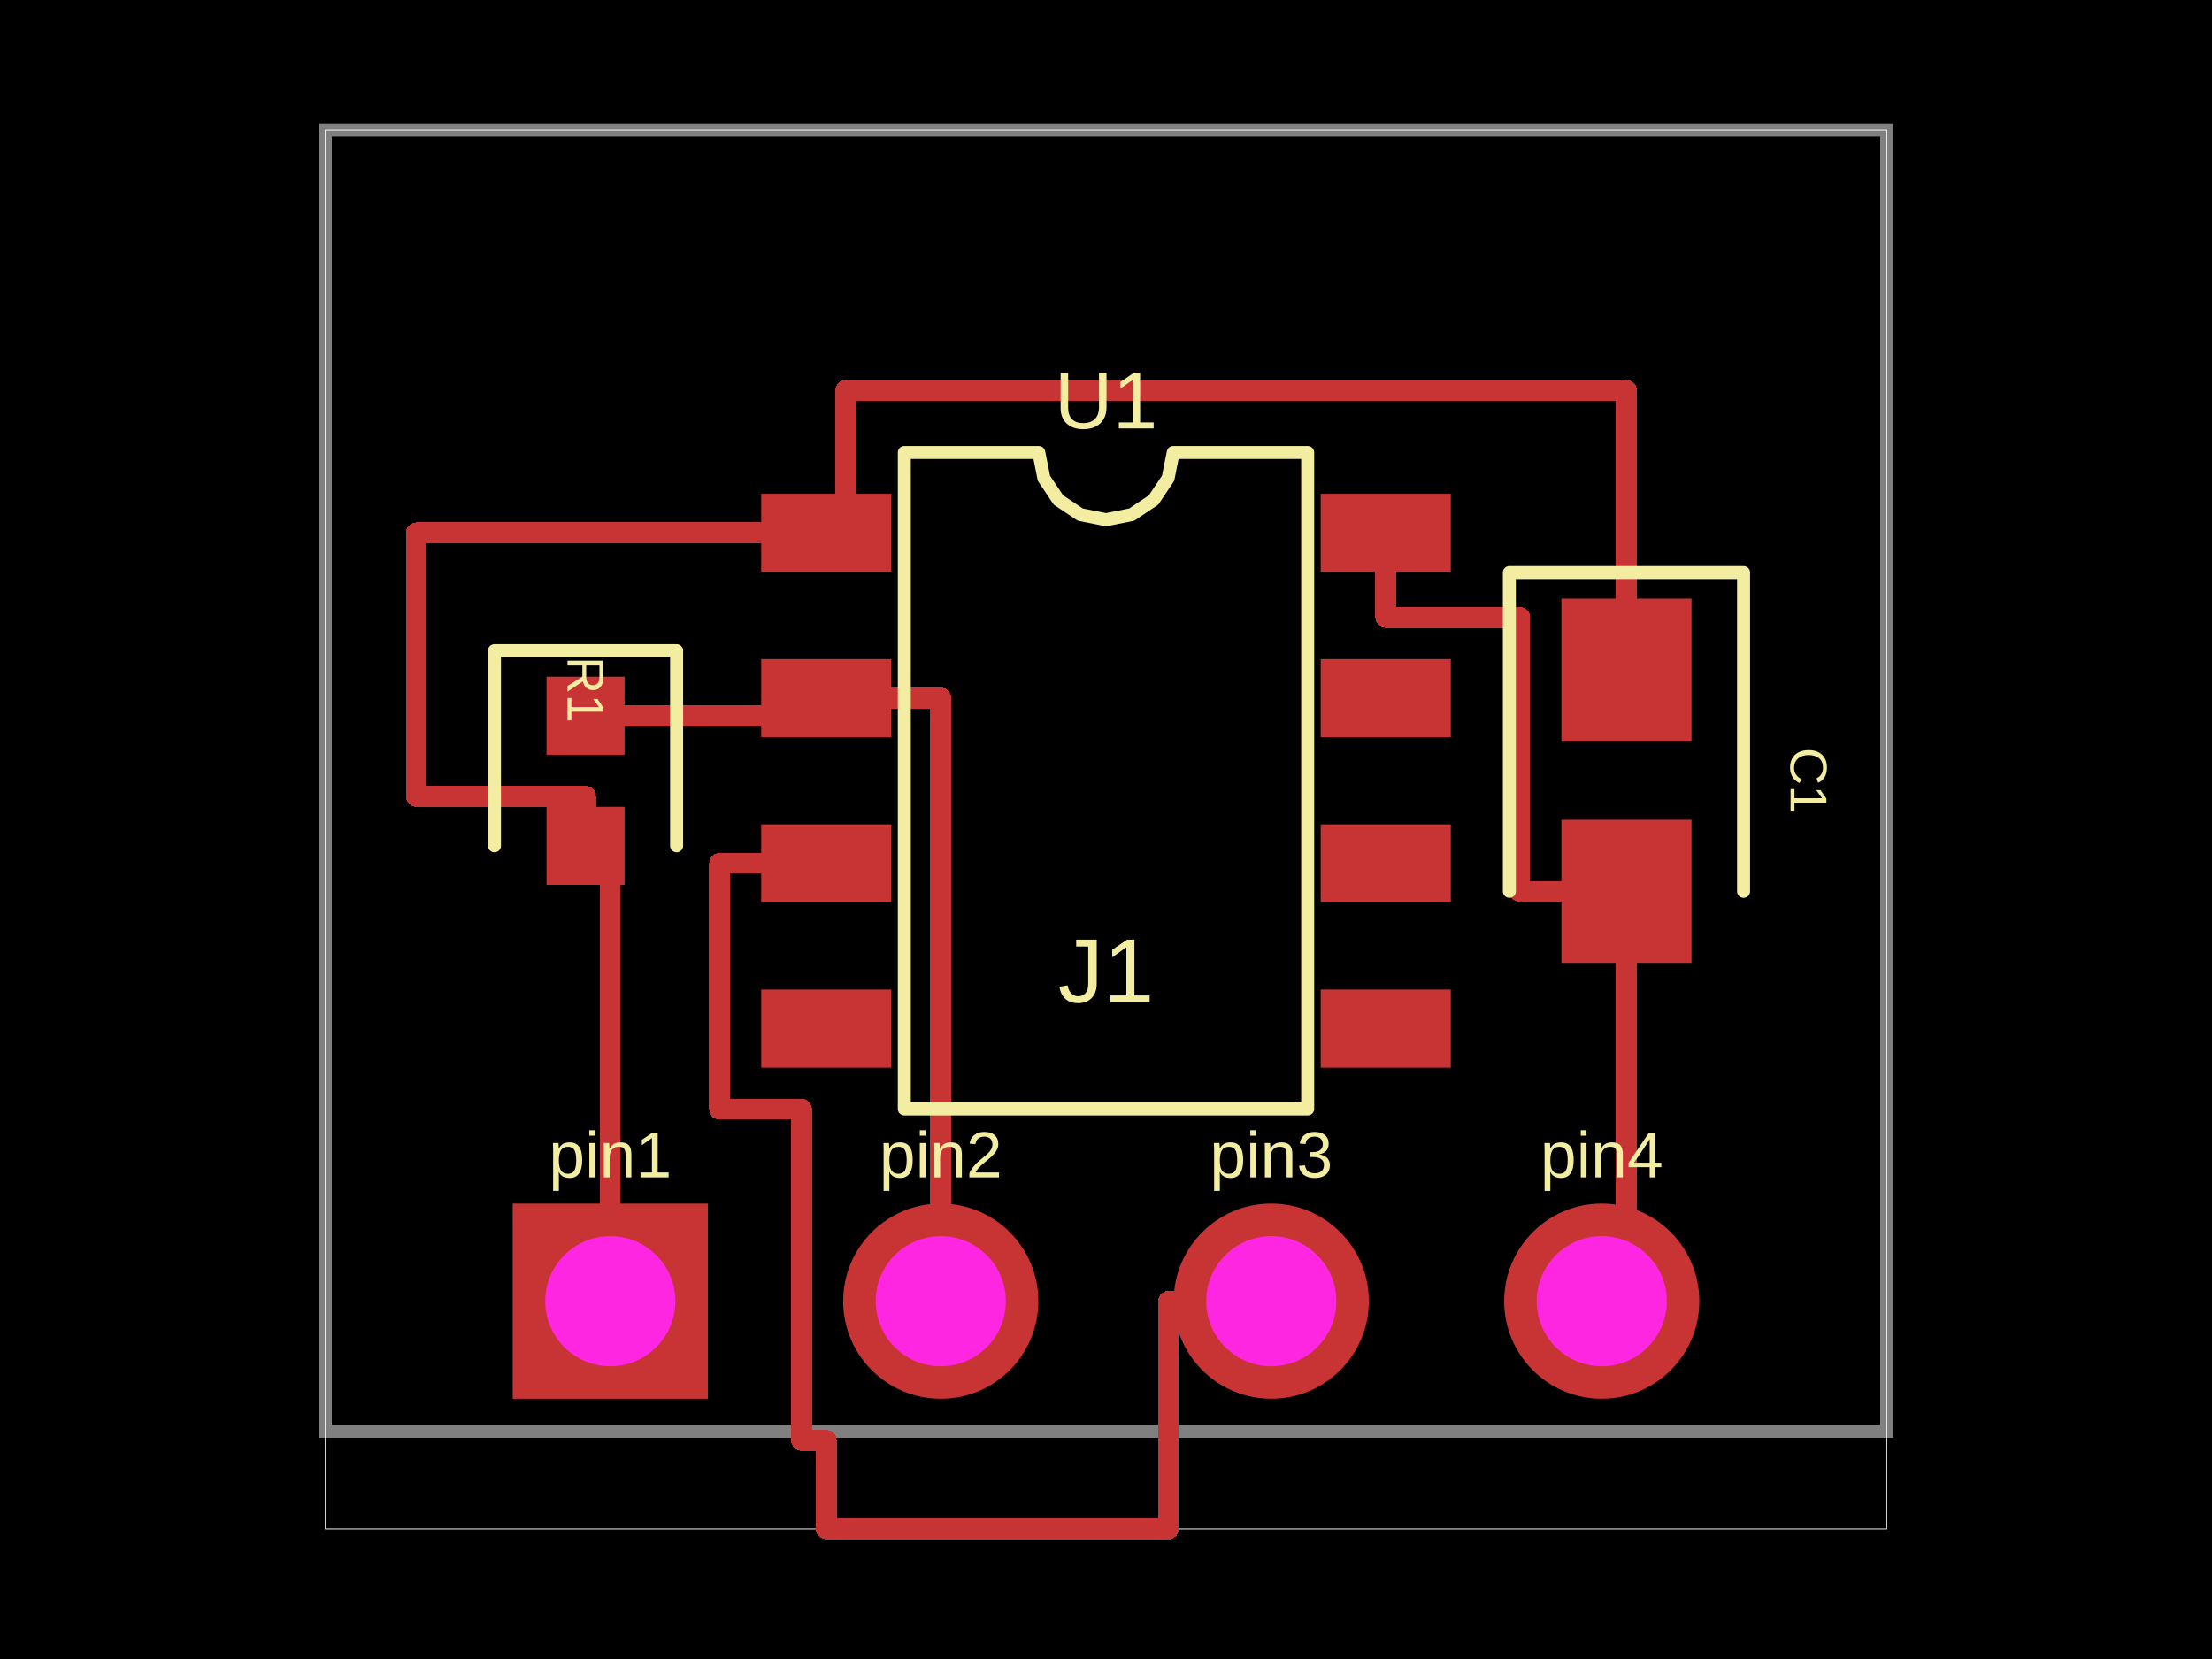
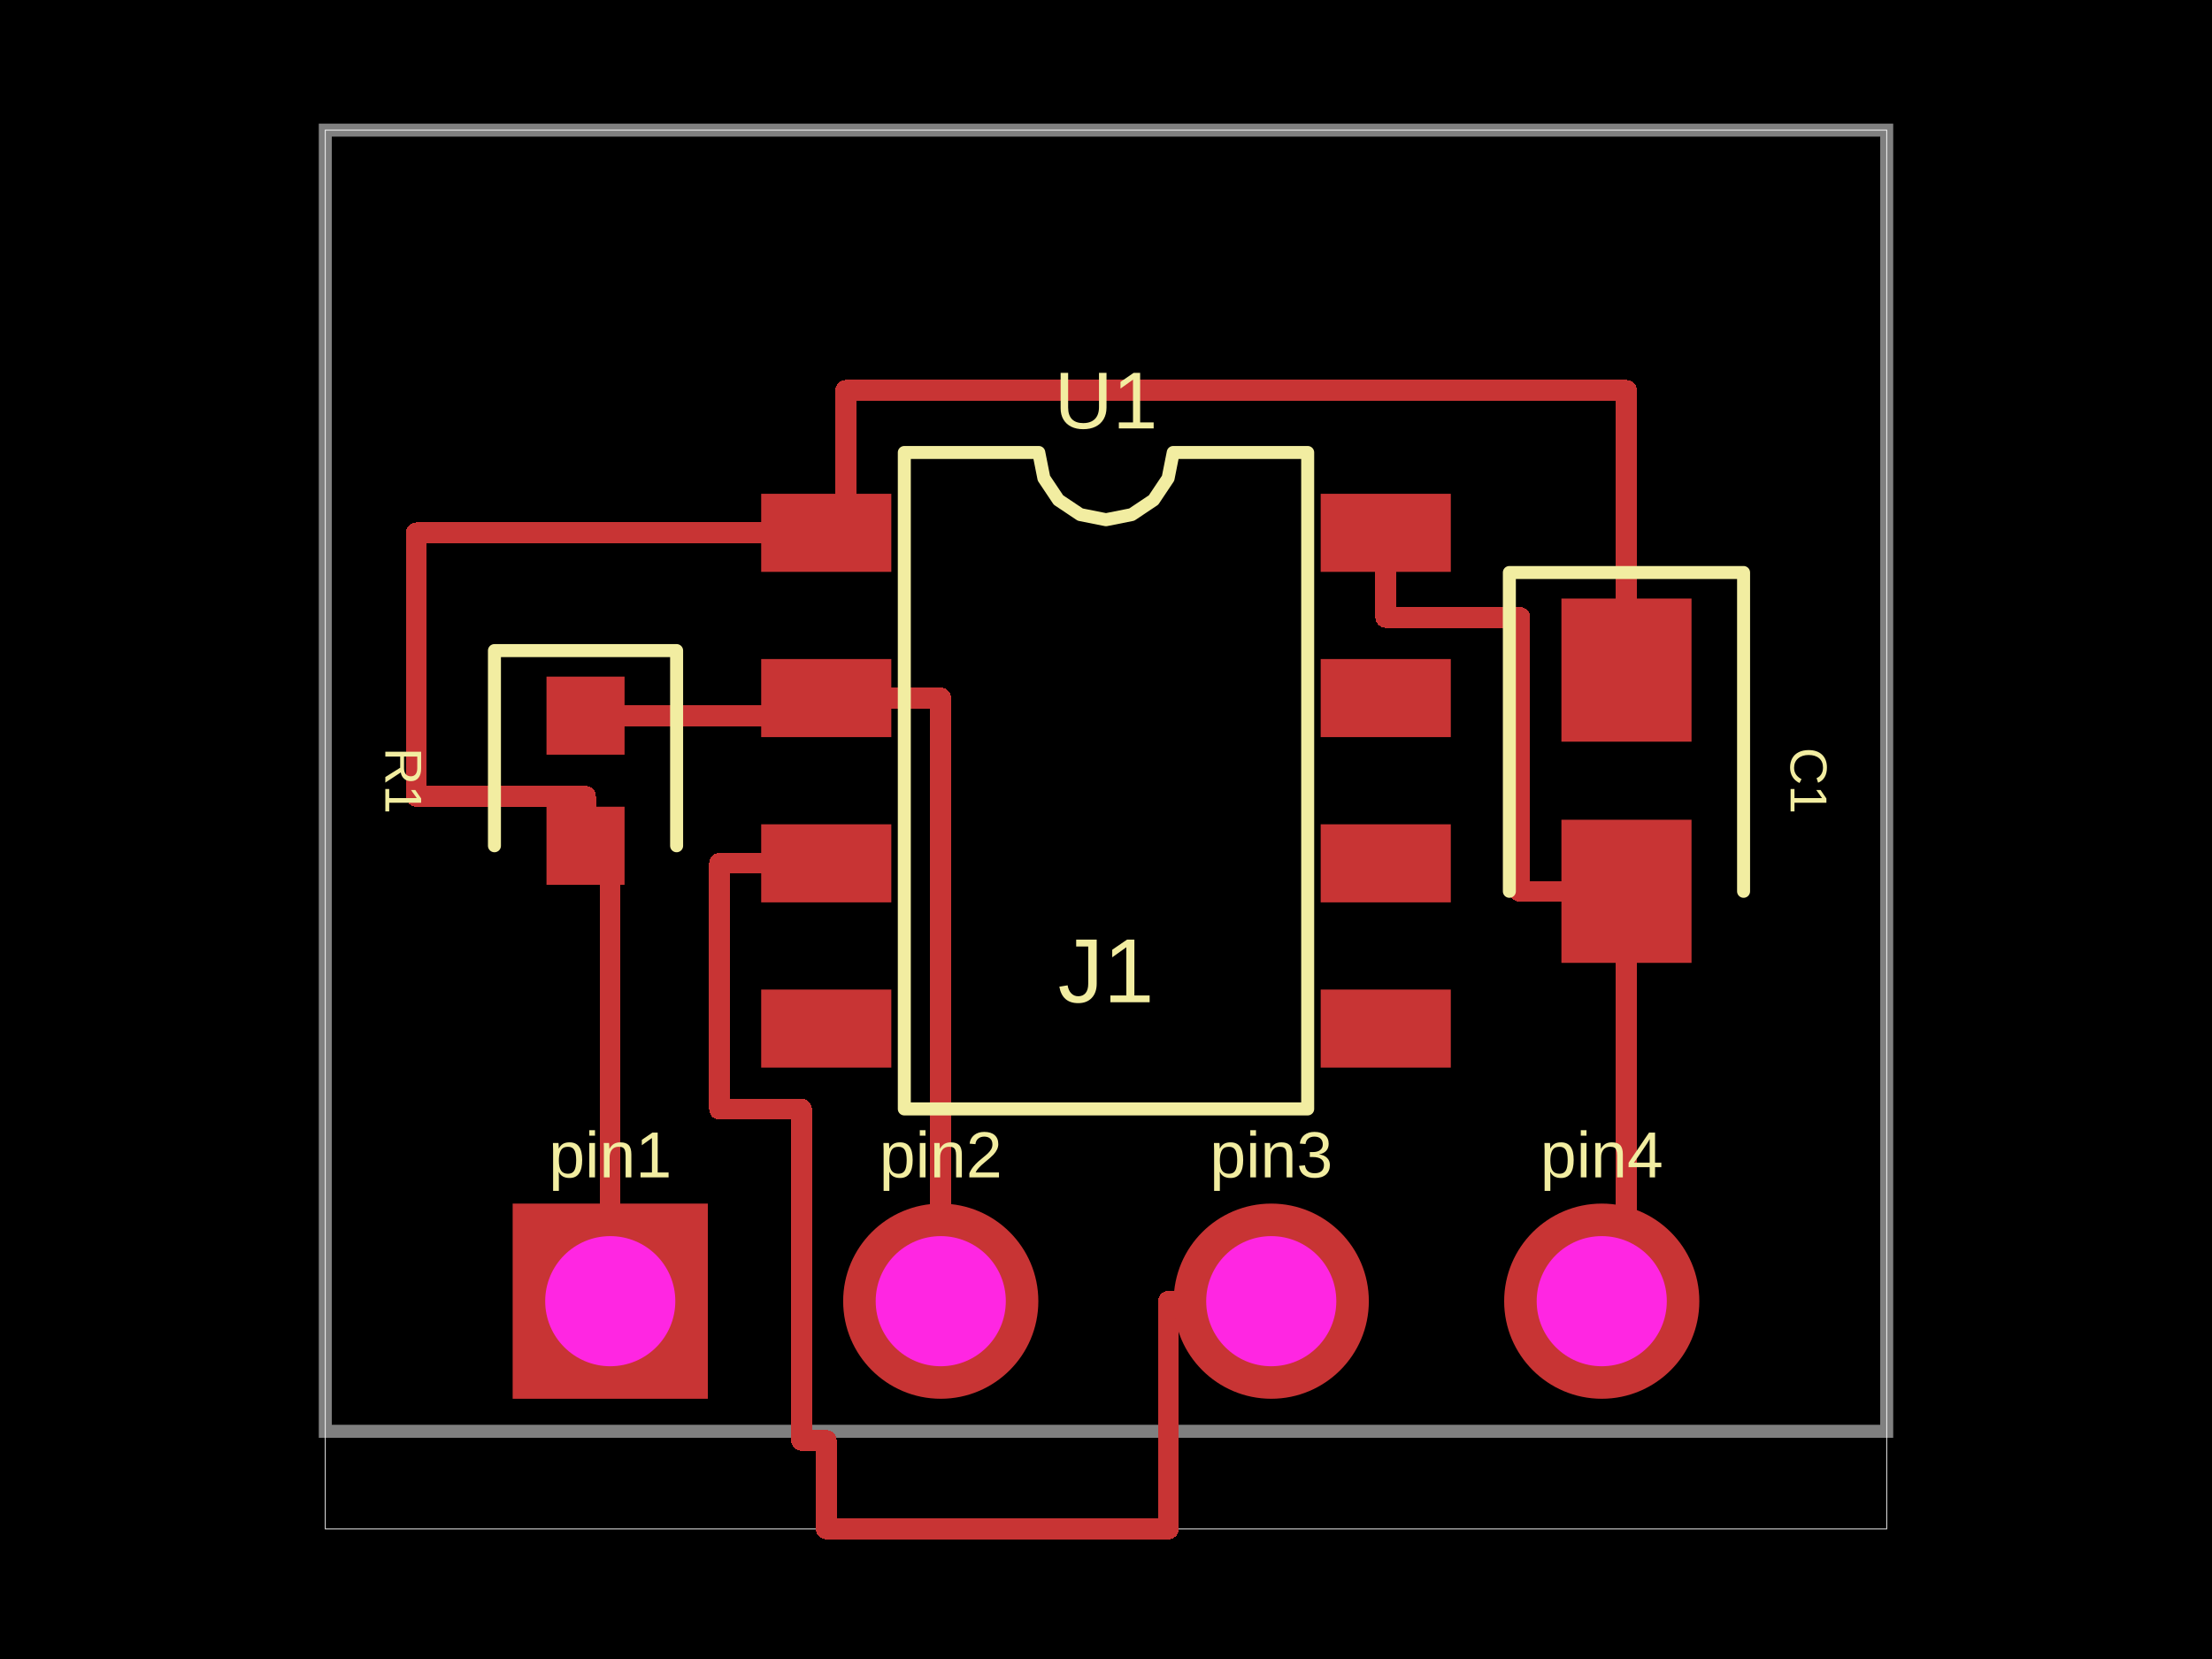
<svg xmlns="http://www.w3.org/2000/svg" width="800" height="600">
  <style />
  <rect class="boundary" x="0" y="0" fill="#000" width="800" height="600" />
  <rect class="pcb-boundary" fill="none" stroke="#fff" stroke-width="0.3" x="117.647" y="47.059" width="564.706" height="505.882" />
  <path class="pcb-board" d="M 117.647 517.647 L 682.353 517.647 L 682.353 47.059 L 117.647 47.059 Z" fill="none" stroke="rgba(255, 255, 255, 0.5)" stroke-width="4.706" />
  <path class="pcb-trace" stroke="rgb(200, 52, 52)" fill="none" d="M 211.765 258.824 L 298.824 258.824" stroke-width="7.529" stroke-linecap="round" stroke-linejoin="round" shape-rendering="crispEdges" data-layer="top" />
  <path class="pcb-trace" stroke="rgb(200, 52, 52)" fill="none" d="M 211.765 305.882 L 211.765 288" stroke-width="7.529" stroke-linecap="round" stroke-linejoin="round" shape-rendering="crispEdges" data-layer="top" />
  <path class="pcb-trace" stroke="rgb(200, 52, 52)" fill="none" d="M 211.765 288 L 150.588 288" stroke-width="7.529" stroke-linecap="round" stroke-linejoin="round" shape-rendering="crispEdges" data-layer="top" />
  <path class="pcb-trace" stroke="rgb(200, 52, 52)" fill="none" d="M 150.588 288 L 150.588 192.706" stroke-width="7.529" stroke-linecap="round" stroke-linejoin="round" shape-rendering="crispEdges" data-layer="top" />
  <path class="pcb-trace" stroke="rgb(200, 52, 52)" fill="none" d="M 150.588 192.706 L 298.824 192.706" stroke-width="7.529" stroke-linecap="round" stroke-linejoin="round" shape-rendering="crispEdges" data-layer="top" />
  <path class="pcb-trace" stroke="rgb(200, 52, 52)" fill="none" d="M 588.235 242.353 L 588.235 141.176" stroke-width="7.529" stroke-linecap="round" stroke-linejoin="round" shape-rendering="crispEdges" data-layer="top" />
  <path class="pcb-trace" stroke="rgb(200, 52, 52)" fill="none" d="M 588.235 141.176 L 305.882 141.176" stroke-width="7.529" stroke-linecap="round" stroke-linejoin="round" shape-rendering="crispEdges" data-layer="top" />
  <path class="pcb-trace" stroke="rgb(200, 52, 52)" fill="none" d="M 305.882 141.176 L 305.882 141.176" stroke-width="7.529" stroke-linecap="round" stroke-linejoin="round" shape-rendering="crispEdges" data-layer="top" />
  <path class="pcb-trace" stroke="rgb(200, 52, 52)" fill="none" d="M 305.882 141.176 L 305.882 192.706" stroke-width="7.529" stroke-linecap="round" stroke-linejoin="round" shape-rendering="crispEdges" data-layer="top" />
  <path class="pcb-trace" stroke="rgb(200, 52, 52)" fill="none" d="M 588.235 322.353 L 588.235 470.588" stroke-width="7.529" stroke-linecap="round" stroke-linejoin="round" shape-rendering="crispEdges" data-layer="top" />
  <path class="pcb-trace" stroke="rgb(200, 52, 52)" fill="none" d="M 501.176 192.706 L 501.176 223.294" stroke-width="7.529" stroke-linecap="round" stroke-linejoin="round" shape-rendering="crispEdges" data-layer="top" />
  <path class="pcb-trace" stroke="rgb(200, 52, 52)" fill="none" d="M 501.176 223.294 L 549.647 223.294" stroke-width="7.529" stroke-linecap="round" stroke-linejoin="round" shape-rendering="crispEdges" data-layer="top" />
  <path class="pcb-trace" stroke="rgb(200, 52, 52)" fill="none" d="M 549.647 223.294 L 549.647 322.353" stroke-width="7.529" stroke-linecap="round" stroke-linejoin="round" shape-rendering="crispEdges" data-layer="top" />
  <path class="pcb-trace" stroke="rgb(200, 52, 52)" fill="none" d="M 549.647 322.353 L 588.235 322.353" stroke-width="7.529" stroke-linecap="round" stroke-linejoin="round" shape-rendering="crispEdges" data-layer="top" />
  <path class="pcb-trace" stroke="rgb(200, 52, 52)" fill="none" d="M 220.706 470.588 L 220.706 305.882" stroke-width="7.529" stroke-linecap="round" stroke-linejoin="round" shape-rendering="crispEdges" data-layer="top" />
  <path class="pcb-trace" stroke="rgb(200, 52, 52)" fill="none" d="M 340.235 470.588 L 340.235 252.471" stroke-width="7.529" stroke-linecap="round" stroke-linejoin="round" shape-rendering="crispEdges" data-layer="top" />
  <path class="pcb-trace" stroke="rgb(200, 52, 52)" fill="none" d="M 340.235 252.471 L 298.824 252.471" stroke-width="7.529" stroke-linecap="round" stroke-linejoin="round" shape-rendering="crispEdges" data-layer="top" />
  <path class="pcb-trace" stroke="rgb(200, 52, 52)" fill="none" d="M 459.765 470.588 L 422.588 470.588" stroke-width="7.529" stroke-linecap="round" stroke-linejoin="round" shape-rendering="crispEdges" data-layer="top" />
  <path class="pcb-trace" stroke="rgb(200, 52, 52)" fill="none" d="M 422.588 470.588 L 422.588 552.941" stroke-width="7.529" stroke-linecap="round" stroke-linejoin="round" shape-rendering="crispEdges" data-layer="top" />
  <path class="pcb-trace" stroke="rgb(200, 52, 52)" fill="none" d="M 422.588 552.941 L 298.824 552.941" stroke-width="7.529" stroke-linecap="round" stroke-linejoin="round" shape-rendering="crispEdges" data-layer="top" />
  <path class="pcb-trace" stroke="rgb(200, 52, 52)" fill="none" d="M 298.824 552.941 L 298.824 520.941" stroke-width="7.529" stroke-linecap="round" stroke-linejoin="round" shape-rendering="crispEdges" data-layer="top" />
  <path class="pcb-trace" stroke="rgb(200, 52, 52)" fill="none" d="M 298.824 520.941 L 289.882 520.941" stroke-width="7.529" stroke-linecap="round" stroke-linejoin="round" shape-rendering="crispEdges" data-layer="top" />
  <path class="pcb-trace" stroke="rgb(200, 52, 52)" fill="none" d="M 289.882 520.941 L 289.882 433.176" stroke-width="7.529" stroke-linecap="round" stroke-linejoin="round" shape-rendering="crispEdges" data-layer="top" />
  <path class="pcb-trace" stroke="rgb(200, 52, 52)" fill="none" d="M 289.882 433.176 L 289.882 401.176" stroke-width="7.529" stroke-linecap="round" stroke-linejoin="round" shape-rendering="crispEdges" data-layer="top" />
  <path class="pcb-trace" stroke="rgb(200, 52, 52)" fill="none" d="M 289.882 401.176 L 260.235 401.176" stroke-width="7.529" stroke-linecap="round" stroke-linejoin="round" shape-rendering="crispEdges" data-layer="top" />
  <path class="pcb-trace" stroke="rgb(200, 52, 52)" fill="none" d="M 260.235 401.176 L 260.235 312.235" stroke-width="7.529" stroke-linecap="round" stroke-linejoin="round" shape-rendering="crispEdges" data-layer="top" />
  <path class="pcb-trace" stroke="rgb(200, 52, 52)" fill="none" d="M 260.235 312.235 L 298.824 312.235" stroke-width="7.529" stroke-linecap="round" stroke-linejoin="round" shape-rendering="crispEdges" data-layer="top" />
  <rect class="pcb-pad" fill="rgb(200, 52, 52)" x="275.294" y="178.588" width="47.059" height="28.235" data-layer="top" />
  <rect class="pcb-pad" fill="rgb(200, 52, 52)" x="275.294" y="238.353" width="47.059" height="28.235" data-layer="top" />
  <rect class="pcb-pad" fill="rgb(200, 52, 52)" x="275.294" y="298.118" width="47.059" height="28.235" data-layer="top" />
  <rect class="pcb-pad" fill="rgb(200, 52, 52)" x="275.294" y="357.882" width="47.059" height="28.235" data-layer="top" />
  <rect class="pcb-pad" fill="rgb(200, 52, 52)" x="477.647" y="357.882" width="47.059" height="28.235" data-layer="top" />
  <rect class="pcb-pad" fill="rgb(200, 52, 52)" x="477.647" y="298.118" width="47.059" height="28.235" data-layer="top" />
  <rect class="pcb-pad" fill="rgb(200, 52, 52)" x="477.647" y="238.353" width="47.059" height="28.235" data-layer="top" />
  <rect class="pcb-pad" fill="rgb(200, 52, 52)" x="477.647" y="178.588" width="47.059" height="28.235" data-layer="top" />
  <rect class="pcb-pad" fill="rgb(200, 52, 52)" x="197.647" y="244.706" width="28.235" height="28.235" data-layer="top" />
  <rect class="pcb-pad" fill="rgb(200, 52, 52)" x="197.647" y="291.765" width="28.235" height="28.235" data-layer="top" />
  <rect class="pcb-pad" fill="rgb(200, 52, 52)" x="564.706" y="216.471" width="47.059" height="51.765" data-layer="top" />
  <rect class="pcb-pad" fill="rgb(200, 52, 52)" x="564.706" y="296.471" width="47.059" height="51.765" data-layer="top" />
  <path class="pcb-silkscreen pcb-silkscreen-top" d="M 327.059 401.059 L 327.059 163.647 L 375.686 163.647 L 377.537 172.952 L 382.808 180.839 L 390.696 186.11 L 400 187.961 L 409.304 186.11 L 417.192 180.839 L 422.463 172.952 L 424.314 163.647 L 472.941 163.647 L 472.941 401.059 L 327.059 401.059 Z" fill="none" stroke="#f2eda1" stroke-width="4.706" stroke-linecap="round" stroke-linejoin="round" data-pcb-component-id="pcb_component_0" data-pcb-silkscreen-path-id="pcb_silkscreen_path_0" />
  <path class="pcb-silkscreen pcb-silkscreen-top" d="M 244.706 305.882 L 244.706 235.294 L 178.824 235.294 L 178.824 305.882" fill="none" stroke="#f2eda1" stroke-width="4.706" stroke-linecap="round" stroke-linejoin="round" data-pcb-component-id="pcb_component_1" data-pcb-silkscreen-path-id="pcb_silkscreen_path_1" />
  <path class="pcb-silkscreen pcb-silkscreen-top" d="M 630.588 322.353 L 630.588 207.059 L 545.882 207.059 L 545.882 322.353" fill="none" stroke="#f2eda1" stroke-width="4.706" stroke-linecap="round" stroke-linejoin="round" data-pcb-component-id="pcb_component_2" data-pcb-silkscreen-path-id="pcb_silkscreen_path_2" />
  <text x="0" y="0" dx="0" dy="0" fill="#f2eda1" font-family="Arial, sans-serif" font-size="29.196" text-anchor="middle" dominant-baseline="central" transform="matrix(1,0,0,1,400,144.8235)" class="pcb-silkscreen-text pcb-silkscreen-top" data-pcb-silkscreen-text-id="pcb_component_0" stroke="none">U1</text>
-   <text x="0" y="0" dx="0" dy="0" fill="#f2eda1" font-family="Arial, sans-serif" font-size="18.824" text-anchor="middle" dominant-baseline="central" transform="matrix(6.123233995736766e-17,1,-1,6.123233995736766e-17,211.7647,249.4118)" class="pcb-silkscreen-text pcb-silkscreen-top" data-pcb-silkscreen-text-id="pcb_component_1" stroke="none">R1</text>
+   <text x="0" y="0" dx="0" dy="0" fill="#f2eda1" font-family="Arial, sans-serif" font-size="18.824" text-anchor="middle" dominant-baseline="central" transform="matrix(6.123233995736766e-17,1,-1,6.123233995736766e-17,145.8824,282.3529)" class="pcb-silkscreen-text pcb-silkscreen-top" data-pcb-silkscreen-text-id="pcb_component_1" stroke="none">R1</text>
  <text x="0" y="0" dx="0" dy="0" fill="#f2eda1" font-family="Arial, sans-serif" font-size="18.824" text-anchor="middle" dominant-baseline="central" transform="matrix(6.123233995736766e-17,1,-1,6.123233995736766e-17,654.1176,282.3529)" class="pcb-silkscreen-text pcb-silkscreen-top" data-pcb-silkscreen-text-id="pcb_component_2" stroke="none">C1</text>
  <text x="0" y="0" dx="0" dy="0" fill="#f2eda1" font-family="Arial, sans-serif" font-size="23.529" text-anchor="middle" dominant-baseline="central" transform="matrix(1,0,0,1,220.7059,417.6471)" class="pcb-silkscreen-text pcb-silkscreen-top" data-pcb-silkscreen-text-id="pcb_component_3" stroke="none">pin1</text>
  <text x="0" y="0" dx="0" dy="0" fill="#f2eda1" font-family="Arial, sans-serif" font-size="23.529" text-anchor="middle" dominant-baseline="central" transform="matrix(1,0,0,1,340.2353,417.6471)" class="pcb-silkscreen-text pcb-silkscreen-top" data-pcb-silkscreen-text-id="pcb_component_3" stroke="none">pin2</text>
  <text x="0" y="0" dx="0" dy="0" fill="#f2eda1" font-family="Arial, sans-serif" font-size="23.529" text-anchor="middle" dominant-baseline="central" transform="matrix(1,0,0,1,459.7647,417.6471)" class="pcb-silkscreen-text pcb-silkscreen-top" data-pcb-silkscreen-text-id="pcb_component_3" stroke="none">pin3</text>
  <text x="0" y="0" dx="0" dy="0" fill="#f2eda1" font-family="Arial, sans-serif" font-size="23.529" text-anchor="middle" dominant-baseline="central" transform="matrix(1,0,0,1,579.2941,417.6471)" class="pcb-silkscreen-text pcb-silkscreen-top" data-pcb-silkscreen-text-id="pcb_component_3" stroke="none">pin4</text>
  <text x="0" y="0" dx="0" dy="0" fill="#f2eda1" font-family="Arial, sans-serif" font-size="32.941" text-anchor="middle" dominant-baseline="central" transform="matrix(1,0,0,1,400,351.0588)" class="pcb-silkscreen-text pcb-silkscreen-top" data-pcb-silkscreen-text-id="pcb_component_3" stroke="none">J1</text>
  <g>
    <rect class="pcb-hole-outer-pad" fill="rgb(200, 52, 52)" x="185.412" y="435.294" width="70.588" height="70.588" />
    <circle class="pcb-hole-inner" fill="#FF26E2" cx="220.706" cy="470.588" r="23.529" />
  </g>
  <g>
    <circle class="pcb-hole-outer" fill="rgb(200, 52, 52)" cx="340.235" cy="470.588" r="35.294" />
    <circle class="pcb-hole-inner" fill="#FF26E2" cx="340.235" cy="470.588" r="23.529" />
  </g>
  <g>
    <circle class="pcb-hole-outer" fill="rgb(200, 52, 52)" cx="459.765" cy="470.588" r="35.294" />
    <circle class="pcb-hole-inner" fill="#FF26E2" cx="459.765" cy="470.588" r="23.529" />
  </g>
  <g>
    <circle class="pcb-hole-outer" fill="rgb(200, 52, 52)" cx="579.294" cy="470.588" r="35.294" />
    <circle class="pcb-hole-inner" fill="#FF26E2" cx="579.294" cy="470.588" r="23.529" />
  </g>
</svg>
